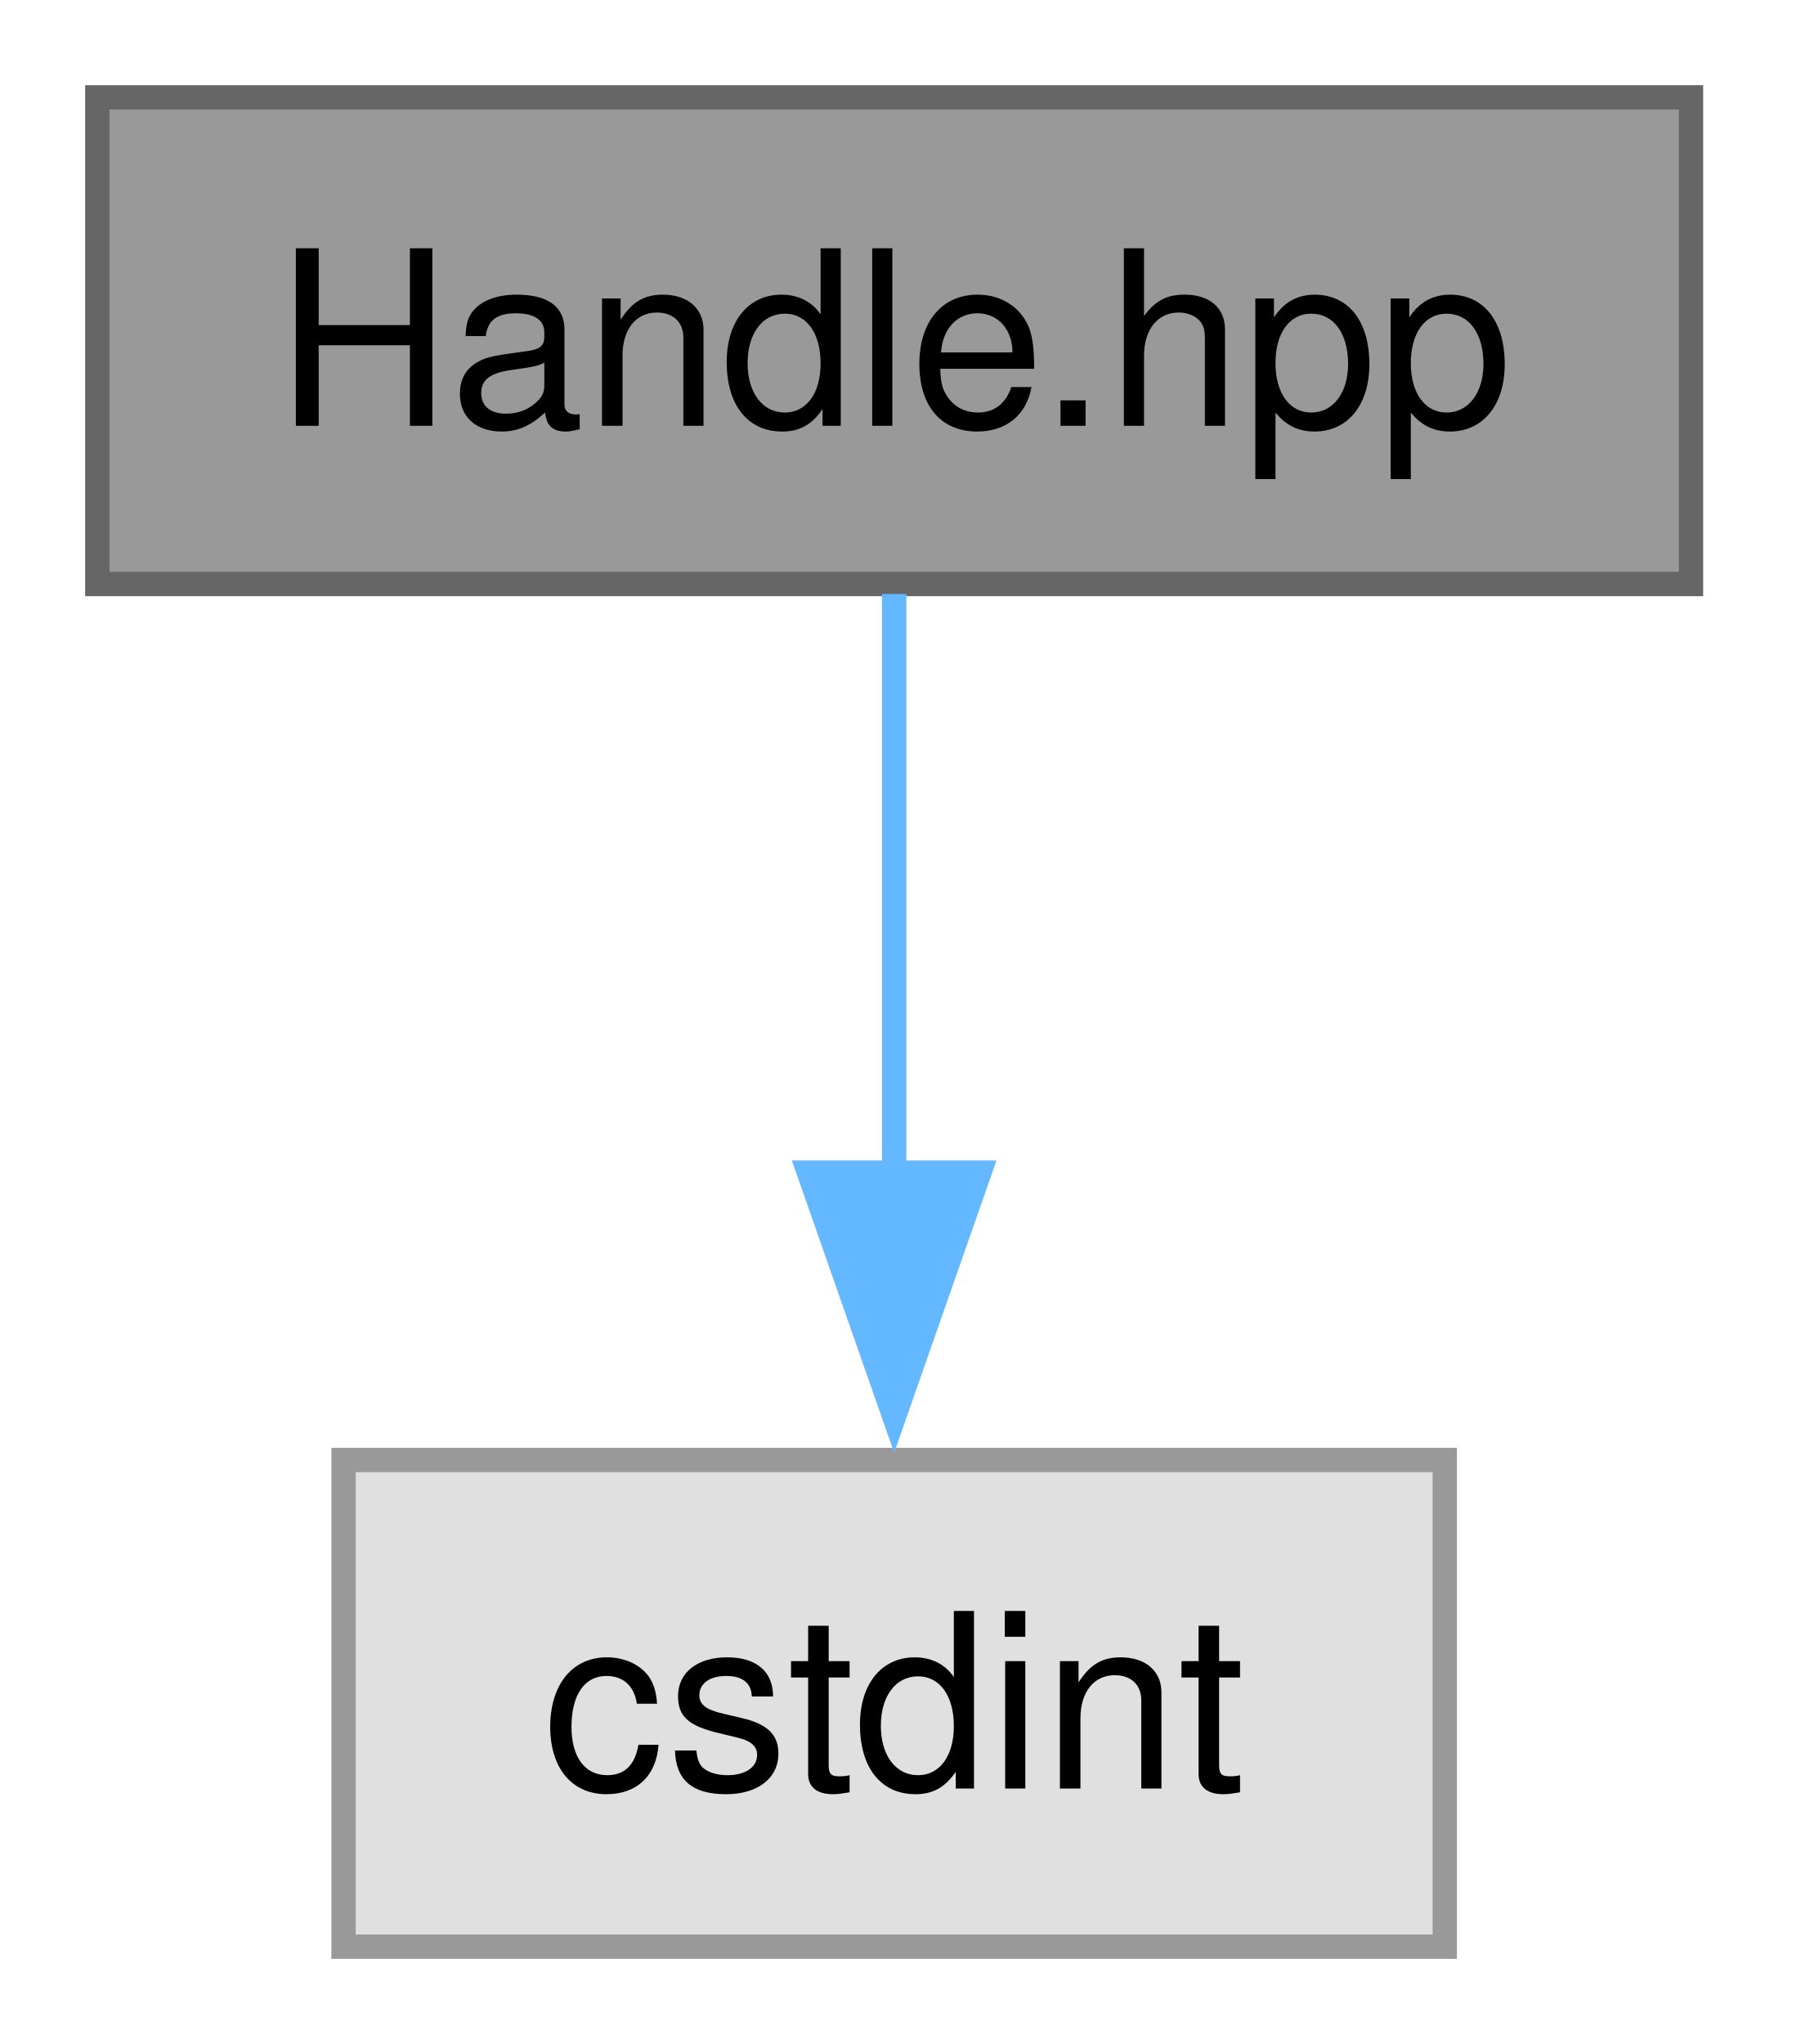
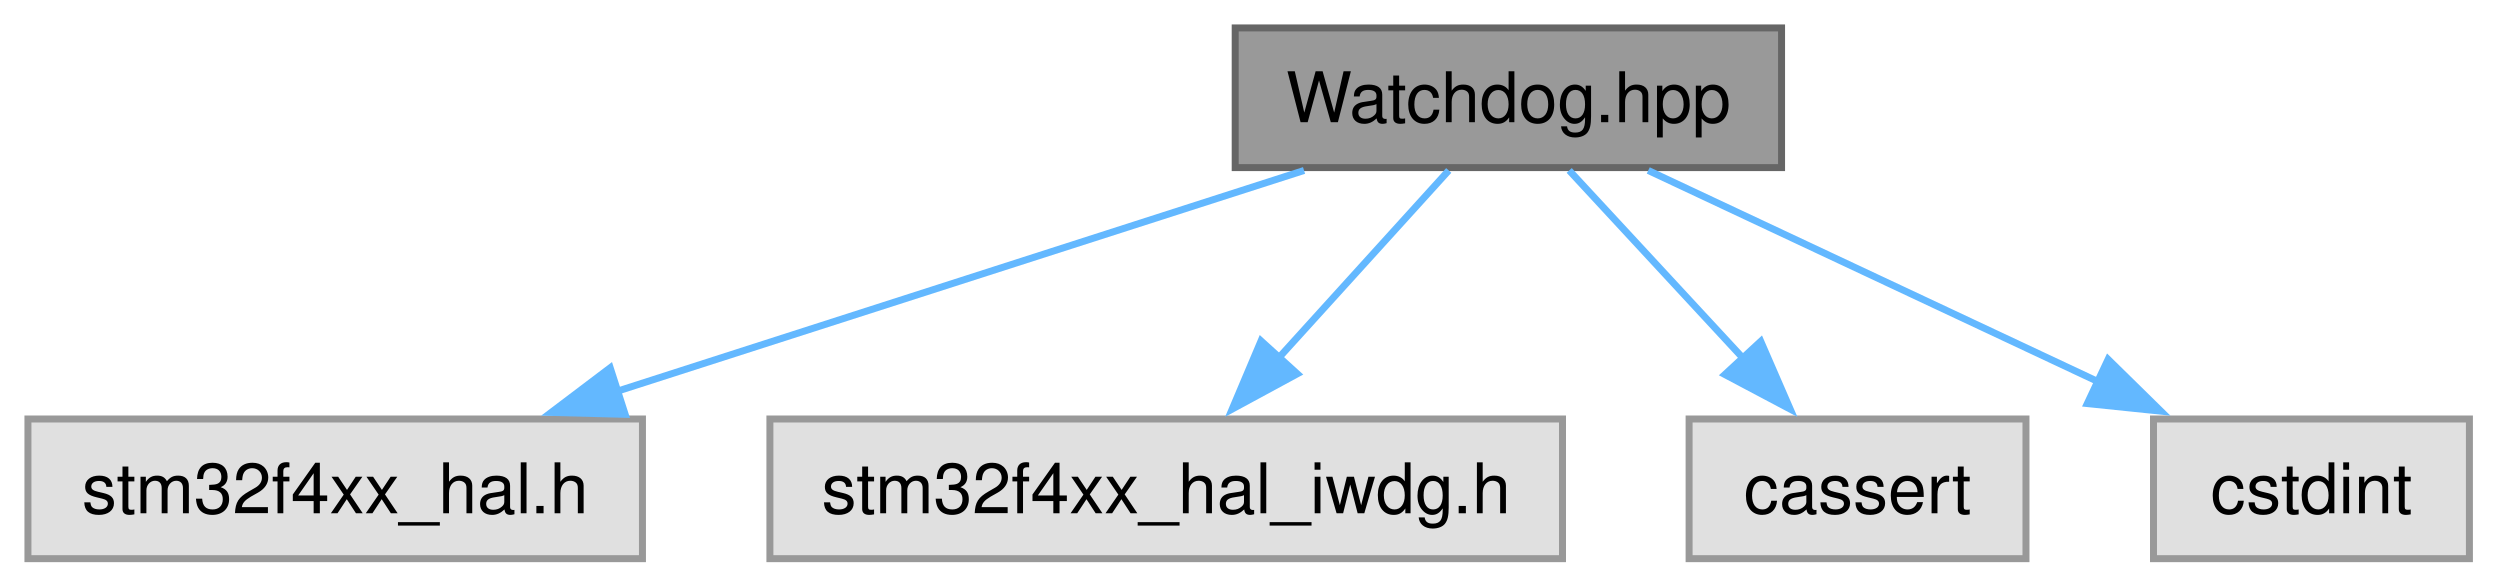
- <svg xmlns="http://www.w3.org/2000/svg" xmlns:xlink="http://www.w3.org/1999/xlink" width="74pt" height="84pt" viewBox="0.00 0.00 74.00 84.00">
+ <svg xmlns="http://www.w3.org/2000/svg" xmlns:xlink="http://www.w3.org/1999/xlink" width="358pt" height="84pt" viewBox="0.00 0.00 358.00 84.00">
  <g id="graph0" class="graph" transform="scale(1 1) rotate(0) translate(4 80)">
    <g id="Node000001" class="node">
      <g id="a_Node000001">
-         <a xlink:title=" ">
-           <polygon fill="#999999" stroke="#666666" points="65.5,-76 0,-76 0,-56 65.5,-56 65.5,-76" />
-           <text xml:space="preserve" text-anchor="middle" x="32.75" y="-62.5" font-family="Helvetica,sans-Serif" font-size="10.00">Handle.hpp</text>
+         <a xlink:title="STM32 Independent Watchdog (IWDG) peripheral wrapper.">
+           <polygon fill="#999999" stroke="#666666" points="251.12,-76 172.88,-76 172.88,-56 251.12,-56 251.12,-76" />
+           <text xml:space="preserve" text-anchor="middle" x="212" y="-62.5" font-family="Helvetica,sans-Serif" font-size="10.00">Watchdog.hpp</text>
        </a>
      </g>
    </g>
    <g id="Node000002" class="node">
      <g id="a_Node000002">
        <a xlink:title=" ">
-           <polygon fill="#e0e0e0" stroke="#999999" points="55.38,-20 10.12,-20 10.12,0 55.38,0 55.38,-20" />
-           <text xml:space="preserve" text-anchor="middle" x="32.75" y="-6.5" font-family="Helvetica,sans-Serif" font-size="10.00">cstdint</text>
+           <polygon fill="#e0e0e0" stroke="#999999" points="88,-20 0,-20 0,0 88,0 88,-20" />
+           <text xml:space="preserve" text-anchor="middle" x="44" y="-6.5" font-family="Helvetica,sans-Serif" font-size="10.00">stm32f4xx_hal.h</text>
        </a>
      </g>
    </g>
    <g id="edge1_Node000001_Node000002" class="edge">
      <g id="a_edge1_Node000001_Node000002">
        <a xlink:title=" ">
-           <path fill="none" stroke="#63b8ff" d="M32.75,-55.59C32.75,-49.01 32.75,-39.96 32.75,-31.73" />
-           <polygon fill="#63b8ff" stroke="#63b8ff" points="36.25,-31.81 32.75,-21.81 29.25,-31.81 36.25,-31.81" />
+           <path fill="none" stroke="#63b8ff" d="M182.74,-55.59C155.44,-46.82 114.49,-33.66 84.15,-23.9" />
+           <polygon fill="#63b8ff" stroke="#63b8ff" points="85.52,-20.67 74.93,-20.94 83.38,-27.33 85.52,-20.67" />
+         </a>
+       </g>
+     </g>
+     <g id="Node000003" class="node">
+       <g id="a_Node000003">
+         <a xlink:title=" ">
+           <polygon fill="#e0e0e0" stroke="#999999" points="219.75,-20 106.25,-20 106.25,0 219.75,0 219.75,-20" />
+           <text xml:space="preserve" text-anchor="middle" x="163" y="-6.5" font-family="Helvetica,sans-Serif" font-size="10.00">stm32f4xx_hal_iwdg.h</text>
+         </a>
+       </g>
+     </g>
+     <g id="edge2_Node000001_Node000003" class="edge">
+       <g id="a_edge2_Node000001_Node000003">
+         <a xlink:title=" ">
+           <path fill="none" stroke="#63b8ff" d="M203.46,-55.59C196.72,-48.16 187.11,-37.58 178.96,-28.58" />
+           <polygon fill="#63b8ff" stroke="#63b8ff" points="181.77,-26.47 172.45,-21.42 176.58,-31.18 181.77,-26.47" />
+         </a>
+       </g>
+     </g>
+     <g id="Node000004" class="node">
+       <g id="a_Node000004">
+         <a xlink:title=" ">
+           <polygon fill="#e0e0e0" stroke="#999999" points="286.12,-20 237.88,-20 237.88,0 286.12,0 286.12,-20" />
+           <text xml:space="preserve" text-anchor="middle" x="262" y="-6.5" font-family="Helvetica,sans-Serif" font-size="10.00">cassert</text>
+         </a>
+       </g>
+     </g>
+     <g id="edge3_Node000001_Node000004" class="edge">
+       <g id="a_edge3_Node000001_Node000004">
+         <a xlink:title=" ">
+           <path fill="none" stroke="#63b8ff" d="M220.71,-55.59C227.59,-48.16 237.39,-37.58 245.72,-28.58" />
+           <polygon fill="#63b8ff" stroke="#63b8ff" points="248.14,-31.12 252.36,-21.41 243,-26.37 248.14,-31.12" />
+         </a>
+       </g>
+     </g>
+     <g id="Node000005" class="node">
+       <g id="a_Node000005">
+         <a xlink:title=" ">
+           <polygon fill="#e0e0e0" stroke="#999999" points="349.62,-20 304.38,-20 304.38,0 349.62,0 349.62,-20" />
+           <text xml:space="preserve" text-anchor="middle" x="327" y="-6.5" font-family="Helvetica,sans-Serif" font-size="10.00">cstdint</text>
+         </a>
+       </g>
+     </g>
+     <g id="edge4_Node000001_Node000005" class="edge">
+       <g id="a_edge4_Node000001_Node000005">
+         <a xlink:title=" ">
+           <path fill="none" stroke="#63b8ff" d="M232.03,-55.59C249.81,-47.24 276.07,-34.92 296.46,-25.34" />
+           <polygon fill="#63b8ff" stroke="#63b8ff" points="297.88,-28.54 305.44,-21.12 294.9,-22.21 297.88,-28.54" />
        </a>
      </g>
    </g>
  </g>
</svg>
